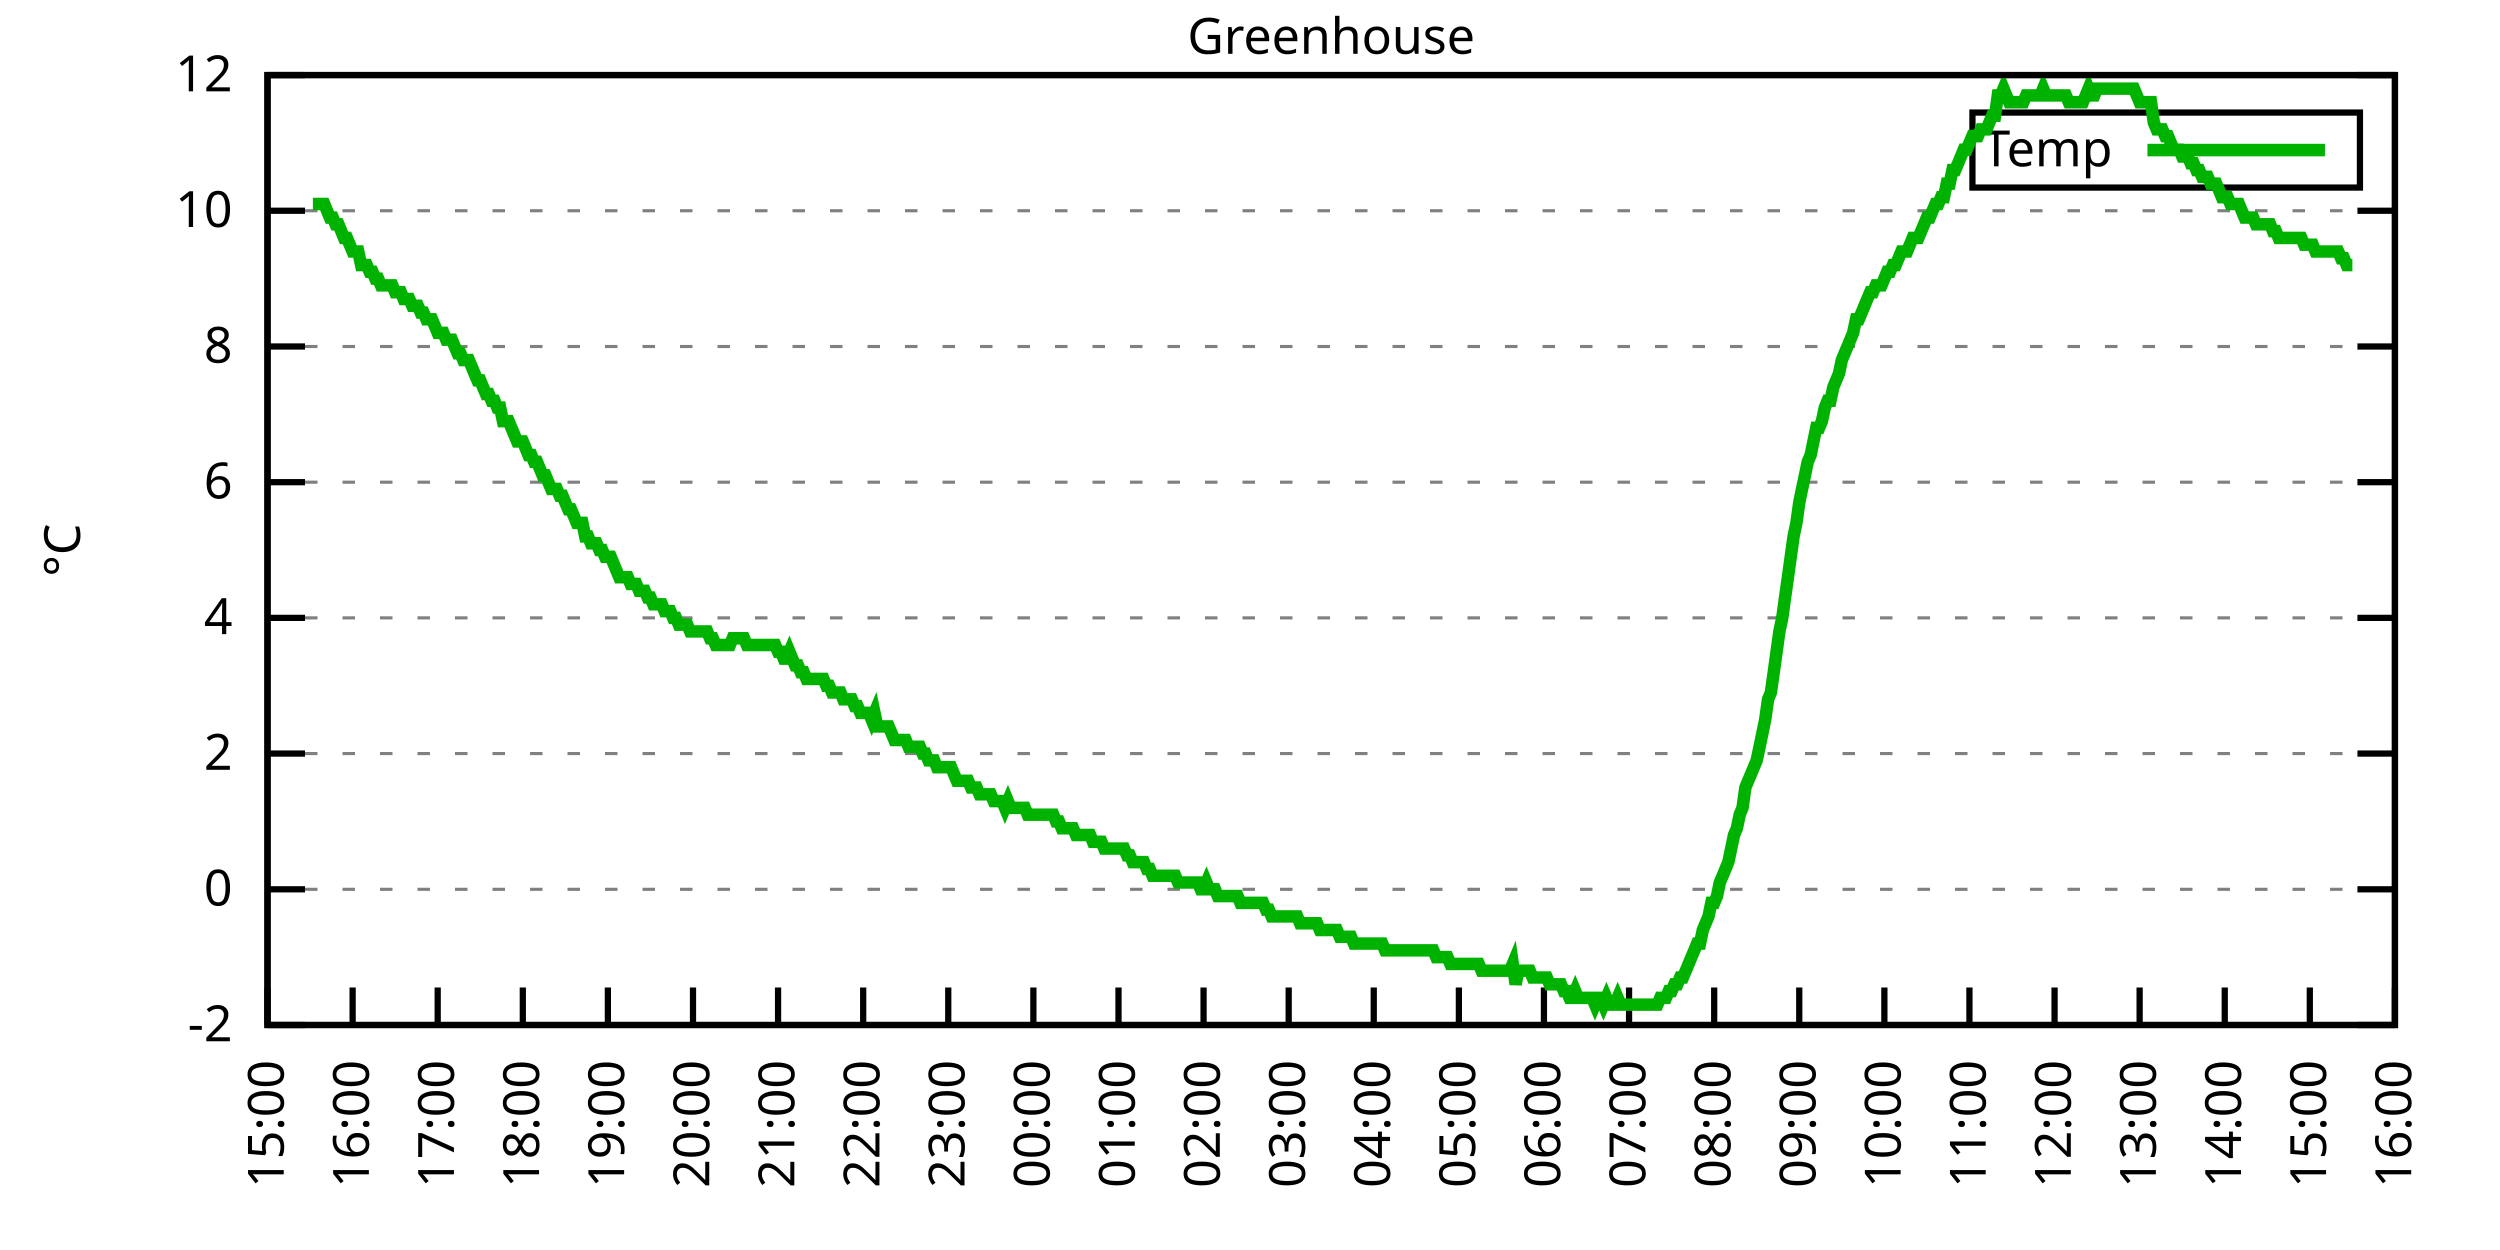
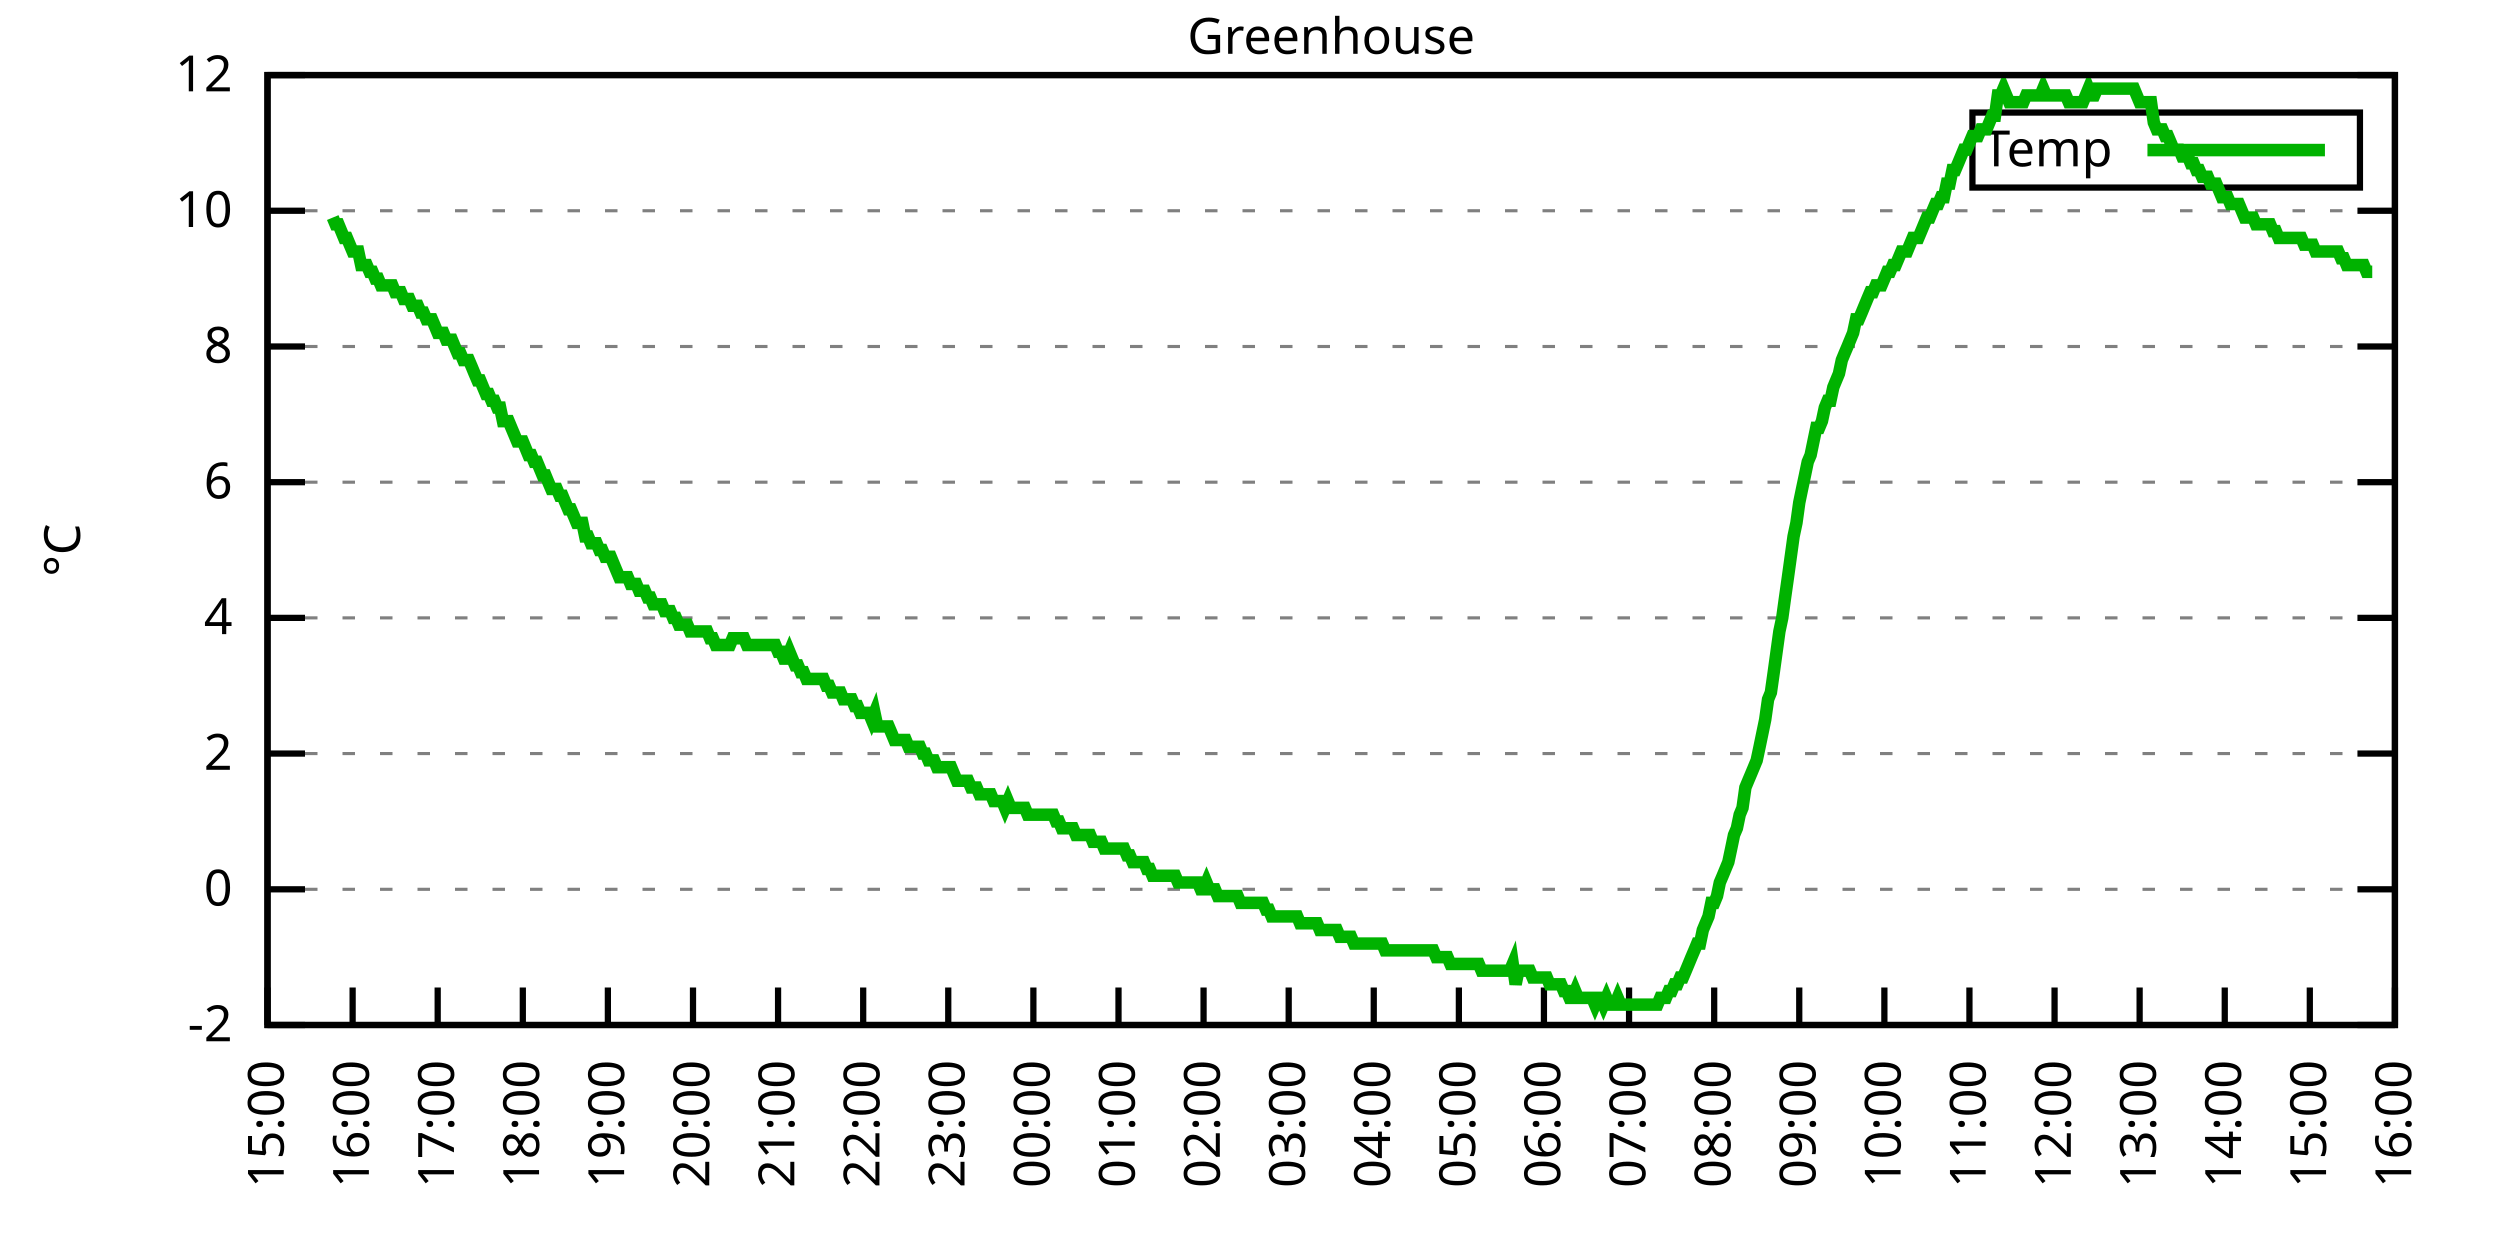
<svg xmlns="http://www.w3.org/2000/svg" xmlns:xlink="http://www.w3.org/1999/xlink" width="400" height="200" viewBox="0 0 400 200">
  <g id="gnuplot_canvas">
    <rect x="0" y="0" width="400" height="200" fill="none" />
    <defs>
      <circle id="gpDot" r="0.5" stroke-width="0.5" stroke="currentColor" />
      <path id="gpPt0" stroke-width="0.333" stroke="currentColor" d="M-1,0 h2 M0,-1 v2" />
      <path id="gpPt1" stroke-width="0.333" stroke="currentColor" d="M-1,-1 L1,1 M1,-1 L-1,1" />
      <path id="gpPt2" stroke-width="0.333" stroke="currentColor" d="M-1,0 L1,0 M0,-1 L0,1 M-1,-1 L1,1 M-1,1 L1,-1" />
      <rect id="gpPt3" stroke-width="0.333" stroke="currentColor" x="-1" y="-1" width="2" height="2" />
      <rect id="gpPt4" stroke-width="0.333" stroke="currentColor" fill="currentColor" x="-1" y="-1" width="2" height="2" />
      <circle id="gpPt5" stroke-width="0.333" stroke="currentColor" cx="0" cy="0" r="1" />
      <use xlink:href="#gpPt5" id="gpPt6" fill="currentColor" stroke="none" />
      <path id="gpPt7" stroke-width="0.333" stroke="currentColor" d="M0,-1.33 L-1.33,0.67 L1.33,0.67 z" />
      <use xlink:href="#gpPt7" id="gpPt8" fill="currentColor" stroke="none" />
      <use xlink:href="#gpPt7" id="gpPt9" stroke="currentColor" transform="rotate(180)" />
      <use xlink:href="#gpPt9" id="gpPt10" fill="currentColor" stroke="none" />
      <use xlink:href="#gpPt3" id="gpPt11" stroke="currentColor" transform="rotate(45)" />
      <use xlink:href="#gpPt11" id="gpPt12" fill="currentColor" stroke="none" />
      <path id="gpPt13" stroke-width="0.333" stroke="currentColor" d="M0,1.330 L1.265,0.411 L0.782,-1.067 L-0.782,-1.076 L-1.265,0.411 z" />
      <use xlink:href="#gpPt13" id="gpPt14" fill="currentColor" stroke="none" />
      <filter id="textbox" filterUnits="objectBoundingBox" x="0" y="0" height="1" width="1">
        <feFlood flood-color="white" flood-opacity="1" result="bgnd" />
        <feComposite in="SourceGraphic" in2="bgnd" operator="atop" />
      </filter>
      <filter id="greybox" filterUnits="objectBoundingBox" x="0" y="0" height="1" width="1">
        <feFlood flood-color="lightgrey" flood-opacity="1" result="grey" />
        <feComposite in="SourceGraphic" in2="grey" operator="atop" />
      </filter>
    </defs>
    <g fill="none" color="white" stroke="currentColor" stroke-width="1.00" stroke-linecap="butt" stroke-linejoin="miter">
</g>
    <g fill="none" color="black" stroke="currentColor" stroke-width="1.00" stroke-linecap="butt" stroke-linejoin="miter">
      <g stroke="none" shape-rendering="crispEdges">
        <polygon fill="rgb(255, 255, 255)" points="42.80,164.00 383.18,164.00 383.18,12.02 42.80,12.02 " />
      </g>
    </g>
    <g fill="none" color="black" stroke="currentColor" stroke-width="1.00" stroke-linecap="butt" stroke-linejoin="miter">
</g>
    <g fill="none" color="black" stroke="black" stroke-width="0.50" stroke-linecap="butt" stroke-linejoin="miter">
</g>
    <g fill="none" color="gray" stroke="currentColor" stroke-width="0.50" stroke-linecap="butt" stroke-linejoin="miter">
      <path stroke="gray" stroke-dasharray="2,4" class="gridline" d="M42.80,164.00 L383.19,164.00  " />
    </g>
    <g fill="none" color="gray" stroke="gray" stroke-width="1.00" stroke-linecap="butt" stroke-linejoin="miter">
</g>
    <g fill="none" color="black" stroke="currentColor" stroke-width="1.00" stroke-linecap="butt" stroke-linejoin="miter">
      <path stroke="black" d="M42.80,164.00 L48.80,164.00 M383.19,164.00 L377.19,164.00  " />
      <g transform="translate(37.20,166.60)" stroke="none" fill="black" font-family="Sans" font-size="8.00" text-anchor="end">
        <text>
          <tspan font-family="Sans">-2</tspan>
        </text>
      </g>
    </g>
    <g fill="none" color="black" stroke="currentColor" stroke-width="1.00" stroke-linecap="butt" stroke-linejoin="miter">
</g>
    <g fill="none" color="black" stroke="black" stroke-width="0.50" stroke-linecap="butt" stroke-linejoin="miter">
</g>
    <g fill="none" color="gray" stroke="currentColor" stroke-width="0.50" stroke-linecap="butt" stroke-linejoin="miter">
      <path stroke="gray" stroke-dasharray="2,4" class="gridline" d="M42.80,142.29 L383.19,142.29  " />
    </g>
    <g fill="none" color="gray" stroke="gray" stroke-width="1.00" stroke-linecap="butt" stroke-linejoin="miter">
</g>
    <g fill="none" color="black" stroke="currentColor" stroke-width="1.00" stroke-linecap="butt" stroke-linejoin="miter">
      <path stroke="black" d="M42.80,142.29 L48.80,142.29 M383.19,142.29 L377.19,142.29  " />
      <g transform="translate(37.20,144.89)" stroke="none" fill="black" font-family="Sans" font-size="8.00" text-anchor="end">
        <text>
          <tspan font-family="Sans"> 0</tspan>
        </text>
      </g>
    </g>
    <g fill="none" color="black" stroke="currentColor" stroke-width="1.00" stroke-linecap="butt" stroke-linejoin="miter">
</g>
    <g fill="none" color="black" stroke="black" stroke-width="0.50" stroke-linecap="butt" stroke-linejoin="miter">
</g>
    <g fill="none" color="gray" stroke="currentColor" stroke-width="0.50" stroke-linecap="butt" stroke-linejoin="miter">
      <path stroke="gray" stroke-dasharray="2,4" class="gridline" d="M42.80,120.57 L383.19,120.57  " />
    </g>
    <g fill="none" color="gray" stroke="gray" stroke-width="1.00" stroke-linecap="butt" stroke-linejoin="miter">
</g>
    <g fill="none" color="black" stroke="currentColor" stroke-width="1.00" stroke-linecap="butt" stroke-linejoin="miter">
      <path stroke="black" d="M42.80,120.57 L48.80,120.57 M383.19,120.57 L377.19,120.57  " />
      <g transform="translate(37.20,123.17)" stroke="none" fill="black" font-family="Sans" font-size="8.00" text-anchor="end">
        <text>
          <tspan font-family="Sans"> 2</tspan>
        </text>
      </g>
    </g>
    <g fill="none" color="black" stroke="currentColor" stroke-width="1.00" stroke-linecap="butt" stroke-linejoin="miter">
</g>
    <g fill="none" color="black" stroke="black" stroke-width="0.50" stroke-linecap="butt" stroke-linejoin="miter">
</g>
    <g fill="none" color="gray" stroke="currentColor" stroke-width="0.50" stroke-linecap="butt" stroke-linejoin="miter">
      <path stroke="gray" stroke-dasharray="2,4" class="gridline" d="M42.80,98.86 L383.19,98.86  " />
    </g>
    <g fill="none" color="gray" stroke="gray" stroke-width="1.00" stroke-linecap="butt" stroke-linejoin="miter">
</g>
    <g fill="none" color="black" stroke="currentColor" stroke-width="1.00" stroke-linecap="butt" stroke-linejoin="miter">
      <path stroke="black" d="M42.80,98.86 L48.80,98.86 M383.19,98.86 L377.19,98.86  " />
      <g transform="translate(37.20,101.46)" stroke="none" fill="black" font-family="Sans" font-size="8.00" text-anchor="end">
        <text>
          <tspan font-family="Sans"> 4</tspan>
        </text>
      </g>
    </g>
    <g fill="none" color="black" stroke="currentColor" stroke-width="1.00" stroke-linecap="butt" stroke-linejoin="miter">
</g>
    <g fill="none" color="black" stroke="black" stroke-width="0.50" stroke-linecap="butt" stroke-linejoin="miter">
</g>
    <g fill="none" color="gray" stroke="currentColor" stroke-width="0.50" stroke-linecap="butt" stroke-linejoin="miter">
      <path stroke="gray" stroke-dasharray="2,4" class="gridline" d="M42.80,77.15 L383.19,77.15  " />
    </g>
    <g fill="none" color="gray" stroke="gray" stroke-width="1.00" stroke-linecap="butt" stroke-linejoin="miter">
</g>
    <g fill="none" color="black" stroke="currentColor" stroke-width="1.00" stroke-linecap="butt" stroke-linejoin="miter">
      <path stroke="black" d="M42.80,77.15 L48.80,77.15 M383.19,77.15 L377.19,77.15  " />
      <g transform="translate(37.20,79.75)" stroke="none" fill="black" font-family="Sans" font-size="8.00" text-anchor="end">
        <text>
          <tspan font-family="Sans"> 6</tspan>
        </text>
      </g>
    </g>
    <g fill="none" color="black" stroke="currentColor" stroke-width="1.00" stroke-linecap="butt" stroke-linejoin="miter">
</g>
    <g fill="none" color="black" stroke="black" stroke-width="0.50" stroke-linecap="butt" stroke-linejoin="miter">
</g>
    <g fill="none" color="gray" stroke="currentColor" stroke-width="0.50" stroke-linecap="butt" stroke-linejoin="miter">
      <path stroke="gray" stroke-dasharray="2,4" class="gridline" d="M42.80,55.44 L383.19,55.44  " />
    </g>
    <g fill="none" color="gray" stroke="gray" stroke-width="1.00" stroke-linecap="butt" stroke-linejoin="miter">
</g>
    <g fill="none" color="black" stroke="currentColor" stroke-width="1.00" stroke-linecap="butt" stroke-linejoin="miter">
      <path stroke="black" d="M42.80,55.44 L48.80,55.44 M383.19,55.44 L377.19,55.44  " />
      <g transform="translate(37.20,58.04)" stroke="none" fill="black" font-family="Sans" font-size="8.00" text-anchor="end">
        <text>
          <tspan font-family="Sans"> 8</tspan>
        </text>
      </g>
    </g>
    <g fill="none" color="black" stroke="currentColor" stroke-width="1.00" stroke-linecap="butt" stroke-linejoin="miter">
</g>
    <g fill="none" color="black" stroke="black" stroke-width="0.50" stroke-linecap="butt" stroke-linejoin="miter">
</g>
    <g fill="none" color="gray" stroke="currentColor" stroke-width="0.50" stroke-linecap="butt" stroke-linejoin="miter">
      <path stroke="gray" stroke-dasharray="2,4" class="gridline" d="M42.80,33.72 L383.19,33.72  " />
    </g>
    <g fill="none" color="gray" stroke="gray" stroke-width="1.00" stroke-linecap="butt" stroke-linejoin="miter">
</g>
    <g fill="none" color="black" stroke="currentColor" stroke-width="1.00" stroke-linecap="butt" stroke-linejoin="miter">
      <path stroke="black" d="M42.80,33.72 L48.80,33.72 M383.19,33.72 L377.19,33.72  " />
      <g transform="translate(37.20,36.32)" stroke="none" fill="black" font-family="Sans" font-size="8.00" text-anchor="end">
        <text>
          <tspan font-family="Sans"> 10</tspan>
        </text>
      </g>
    </g>
    <g fill="none" color="black" stroke="currentColor" stroke-width="1.00" stroke-linecap="butt" stroke-linejoin="miter">
</g>
    <g fill="none" color="black" stroke="black" stroke-width="0.50" stroke-linecap="butt" stroke-linejoin="miter">
</g>
    <g fill="none" color="gray" stroke="currentColor" stroke-width="0.50" stroke-linecap="butt" stroke-linejoin="miter">
      <path stroke="gray" stroke-dasharray="2,4" class="gridline" d="M42.80,12.01 L383.19,12.01  " />
    </g>
    <g fill="none" color="gray" stroke="gray" stroke-width="1.00" stroke-linecap="butt" stroke-linejoin="miter">
</g>
    <g fill="none" color="black" stroke="currentColor" stroke-width="1.00" stroke-linecap="butt" stroke-linejoin="miter">
      <path stroke="black" d="M42.80,12.01 L48.80,12.01 M383.19,12.01 L377.19,12.01  " />
      <g transform="translate(37.20,14.61)" stroke="none" fill="black" font-family="Sans" font-size="8.00" text-anchor="end">
        <text>
          <tspan font-family="Sans"> 12</tspan>
        </text>
      </g>
    </g>
    <g fill="none" color="black" stroke="currentColor" stroke-width="1.00" stroke-linecap="butt" stroke-linejoin="miter">
      <path stroke="black" d="M42.80,164.00 L42.80,158.00  " />
      <g transform="translate(45.40,169.60) rotate(270.00)" stroke="none" fill="black" font-family="Sans" font-size="8.00" text-anchor="end">
        <text>
          <tspan font-family="Sans">15:00</tspan>
        </text>
      </g>
    </g>
    <g fill="none" color="black" stroke="currentColor" stroke-width="1.00" stroke-linecap="butt" stroke-linejoin="miter">
      <path stroke="black" d="M56.42,164.00 L56.42,158.00  " />
      <g transform="translate(59.02,169.60) rotate(270.00)" stroke="none" fill="black" font-family="Sans" font-size="8.00" text-anchor="end">
        <text>
          <tspan font-family="Sans">16:00</tspan>
        </text>
      </g>
    </g>
    <g fill="none" color="black" stroke="currentColor" stroke-width="1.00" stroke-linecap="butt" stroke-linejoin="miter">
      <path stroke="black" d="M70.03,164.00 L70.03,158.00  " />
      <g transform="translate(72.63,169.60) rotate(270.00)" stroke="none" fill="black" font-family="Sans" font-size="8.00" text-anchor="end">
        <text>
          <tspan font-family="Sans">17:00</tspan>
        </text>
      </g>
    </g>
    <g fill="none" color="black" stroke="currentColor" stroke-width="1.00" stroke-linecap="butt" stroke-linejoin="miter">
      <path stroke="black" d="M83.65,164.00 L83.65,158.00  " />
      <g transform="translate(86.25,169.60) rotate(270.00)" stroke="none" fill="black" font-family="Sans" font-size="8.00" text-anchor="end">
        <text>
          <tspan font-family="Sans">18:00</tspan>
        </text>
      </g>
    </g>
    <g fill="none" color="black" stroke="currentColor" stroke-width="1.00" stroke-linecap="butt" stroke-linejoin="miter">
      <path stroke="black" d="M97.26,164.00 L97.26,158.00  " />
      <g transform="translate(99.86,169.60) rotate(270.00)" stroke="none" fill="black" font-family="Sans" font-size="8.00" text-anchor="end">
        <text>
          <tspan font-family="Sans">19:00</tspan>
        </text>
      </g>
    </g>
    <g fill="none" color="black" stroke="currentColor" stroke-width="1.00" stroke-linecap="butt" stroke-linejoin="miter">
      <path stroke="black" d="M110.88,164.00 L110.88,158.00  " />
      <g transform="translate(113.48,169.60) rotate(270.00)" stroke="none" fill="black" font-family="Sans" font-size="8.00" text-anchor="end">
        <text>
          <tspan font-family="Sans">20:00</tspan>
        </text>
      </g>
    </g>
    <g fill="none" color="black" stroke="currentColor" stroke-width="1.00" stroke-linecap="butt" stroke-linejoin="miter">
      <path stroke="black" d="M124.49,164.00 L124.49,158.00  " />
      <g transform="translate(127.09,169.60) rotate(270.00)" stroke="none" fill="black" font-family="Sans" font-size="8.00" text-anchor="end">
        <text>
          <tspan font-family="Sans">21:00</tspan>
        </text>
      </g>
    </g>
    <g fill="none" color="black" stroke="currentColor" stroke-width="1.00" stroke-linecap="butt" stroke-linejoin="miter">
      <path stroke="black" d="M138.11,164.00 L138.11,158.00  " />
      <g transform="translate(140.71,169.60) rotate(270.00)" stroke="none" fill="black" font-family="Sans" font-size="8.00" text-anchor="end">
        <text>
          <tspan font-family="Sans">22:00</tspan>
        </text>
      </g>
    </g>
    <g fill="none" color="black" stroke="currentColor" stroke-width="1.00" stroke-linecap="butt" stroke-linejoin="miter">
      <path stroke="black" d="M151.72,164.00 L151.72,158.00  " />
      <g transform="translate(154.32,169.60) rotate(270.00)" stroke="none" fill="black" font-family="Sans" font-size="8.00" text-anchor="end">
        <text>
          <tspan font-family="Sans">23:00</tspan>
        </text>
      </g>
    </g>
    <g fill="none" color="black" stroke="currentColor" stroke-width="1.00" stroke-linecap="butt" stroke-linejoin="miter">
      <path stroke="black" d="M165.34,164.00 L165.34,158.00  " />
      <g transform="translate(167.94,169.60) rotate(270.00)" stroke="none" fill="black" font-family="Sans" font-size="8.00" text-anchor="end">
        <text>
          <tspan font-family="Sans">00:00</tspan>
        </text>
      </g>
    </g>
    <g fill="none" color="black" stroke="currentColor" stroke-width="1.00" stroke-linecap="butt" stroke-linejoin="miter">
      <path stroke="black" d="M178.96,164.00 L178.96,158.00  " />
      <g transform="translate(181.56,169.60) rotate(270.00)" stroke="none" fill="black" font-family="Sans" font-size="8.00" text-anchor="end">
        <text>
          <tspan font-family="Sans">01:00</tspan>
        </text>
      </g>
    </g>
    <g fill="none" color="black" stroke="currentColor" stroke-width="1.00" stroke-linecap="butt" stroke-linejoin="miter">
      <path stroke="black" d="M192.57,164.00 L192.57,158.00  " />
      <g transform="translate(195.17,169.60) rotate(270.00)" stroke="none" fill="black" font-family="Sans" font-size="8.00" text-anchor="end">
        <text>
          <tspan font-family="Sans">02:00</tspan>
        </text>
      </g>
    </g>
    <g fill="none" color="black" stroke="currentColor" stroke-width="1.00" stroke-linecap="butt" stroke-linejoin="miter">
      <path stroke="black" d="M206.19,164.00 L206.19,158.00  " />
      <g transform="translate(208.79,169.60) rotate(270.00)" stroke="none" fill="black" font-family="Sans" font-size="8.00" text-anchor="end">
        <text>
          <tspan font-family="Sans">03:00</tspan>
        </text>
      </g>
    </g>
    <g fill="none" color="black" stroke="currentColor" stroke-width="1.00" stroke-linecap="butt" stroke-linejoin="miter">
      <path stroke="black" d="M219.80,164.00 L219.80,158.00  " />
      <g transform="translate(222.40,169.60) rotate(270.00)" stroke="none" fill="black" font-family="Sans" font-size="8.00" text-anchor="end">
        <text>
          <tspan font-family="Sans">04:00</tspan>
        </text>
      </g>
    </g>
    <g fill="none" color="black" stroke="currentColor" stroke-width="1.00" stroke-linecap="butt" stroke-linejoin="miter">
      <path stroke="black" d="M233.42,164.00 L233.42,158.00  " />
      <g transform="translate(236.02,169.60) rotate(270.00)" stroke="none" fill="black" font-family="Sans" font-size="8.00" text-anchor="end">
        <text>
          <tspan font-family="Sans">05:00</tspan>
        </text>
      </g>
    </g>
    <g fill="none" color="black" stroke="currentColor" stroke-width="1.00" stroke-linecap="butt" stroke-linejoin="miter">
      <path stroke="black" d="M247.03,164.00 L247.03,158.00  " />
      <g transform="translate(249.63,169.60) rotate(270.00)" stroke="none" fill="black" font-family="Sans" font-size="8.00" text-anchor="end">
        <text>
          <tspan font-family="Sans">06:00</tspan>
        </text>
      </g>
    </g>
    <g fill="none" color="black" stroke="currentColor" stroke-width="1.00" stroke-linecap="butt" stroke-linejoin="miter">
      <path stroke="black" d="M260.65,164.00 L260.65,158.00  " />
      <g transform="translate(263.25,169.60) rotate(270.00)" stroke="none" fill="black" font-family="Sans" font-size="8.00" text-anchor="end">
        <text>
          <tspan font-family="Sans">07:00</tspan>
        </text>
      </g>
    </g>
    <g fill="none" color="black" stroke="currentColor" stroke-width="1.00" stroke-linecap="butt" stroke-linejoin="miter">
      <path stroke="black" d="M274.27,164.00 L274.27,158.00  " />
      <g transform="translate(276.87,169.60) rotate(270.00)" stroke="none" fill="black" font-family="Sans" font-size="8.00" text-anchor="end">
        <text>
          <tspan font-family="Sans">08:00</tspan>
        </text>
      </g>
    </g>
    <g fill="none" color="black" stroke="currentColor" stroke-width="1.00" stroke-linecap="butt" stroke-linejoin="miter">
      <path stroke="black" d="M287.88,164.00 L287.88,158.00  " />
      <g transform="translate(290.48,169.60) rotate(270.00)" stroke="none" fill="black" font-family="Sans" font-size="8.00" text-anchor="end">
        <text>
          <tspan font-family="Sans">09:00</tspan>
        </text>
      </g>
    </g>
    <g fill="none" color="black" stroke="currentColor" stroke-width="1.00" stroke-linecap="butt" stroke-linejoin="miter">
      <path stroke="black" d="M301.50,164.00 L301.50,158.00  " />
      <g transform="translate(304.10,169.60) rotate(270.00)" stroke="none" fill="black" font-family="Sans" font-size="8.00" text-anchor="end">
        <text>
          <tspan font-family="Sans">10:00</tspan>
        </text>
      </g>
    </g>
    <g fill="none" color="black" stroke="currentColor" stroke-width="1.00" stroke-linecap="butt" stroke-linejoin="miter">
      <path stroke="black" d="M315.11,164.00 L315.11,158.00  " />
      <g transform="translate(317.71,169.60) rotate(270.00)" stroke="none" fill="black" font-family="Sans" font-size="8.00" text-anchor="end">
        <text>
          <tspan font-family="Sans">11:00</tspan>
        </text>
      </g>
    </g>
    <g fill="none" color="black" stroke="currentColor" stroke-width="1.00" stroke-linecap="butt" stroke-linejoin="miter">
      <path stroke="black" d="M328.73,164.00 L328.73,158.00  " />
      <g transform="translate(331.33,169.60) rotate(270.00)" stroke="none" fill="black" font-family="Sans" font-size="8.00" text-anchor="end">
        <text>
          <tspan font-family="Sans">12:00</tspan>
        </text>
      </g>
    </g>
    <g fill="none" color="black" stroke="currentColor" stroke-width="1.00" stroke-linecap="butt" stroke-linejoin="miter">
      <path stroke="black" d="M342.34,164.00 L342.34,158.00  " />
      <g transform="translate(344.94,169.60) rotate(270.00)" stroke="none" fill="black" font-family="Sans" font-size="8.00" text-anchor="end">
        <text>
          <tspan font-family="Sans">13:00</tspan>
        </text>
      </g>
    </g>
    <g fill="none" color="black" stroke="currentColor" stroke-width="1.00" stroke-linecap="butt" stroke-linejoin="miter">
      <path stroke="black" d="M355.96,164.00 L355.96,158.00  " />
      <g transform="translate(358.56,169.60) rotate(270.00)" stroke="none" fill="black" font-family="Sans" font-size="8.00" text-anchor="end">
        <text>
          <tspan font-family="Sans">14:00</tspan>
        </text>
      </g>
    </g>
    <g fill="none" color="black" stroke="currentColor" stroke-width="1.00" stroke-linecap="butt" stroke-linejoin="miter">
      <path stroke="black" d="M369.57,164.00 L369.57,158.00  " />
      <g transform="translate(372.17,169.60) rotate(270.00)" stroke="none" fill="black" font-family="Sans" font-size="8.00" text-anchor="end">
        <text>
          <tspan font-family="Sans">15:00</tspan>
        </text>
      </g>
    </g>
    <g fill="none" color="black" stroke="currentColor" stroke-width="1.00" stroke-linecap="butt" stroke-linejoin="miter">
      <path stroke="black" d="M383.19,164.00 L383.19,158.00  " />
      <g transform="translate(385.79,169.60) rotate(270.00)" stroke="none" fill="black" font-family="Sans" font-size="8.00" text-anchor="end">
        <text>
          <tspan font-family="Sans">16:00</tspan>
        </text>
      </g>
    </g>
    <g fill="none" color="black" stroke="currentColor" stroke-width="1.00" stroke-linecap="butt" stroke-linejoin="miter">
</g>
    <g fill="none" color="black" stroke="currentColor" stroke-width="1.00" stroke-linecap="butt" stroke-linejoin="miter">
      <path stroke="black" d="M42.80,12.01 L42.80,164.00 L383.19,164.00 L383.19,12.01 L42.80,12.01 Z  " />
    </g>
    <g fill="none" color="black" stroke="currentColor" stroke-width="1.00" stroke-linecap="butt" stroke-linejoin="miter">
</g>
    <g fill="none" color="black" stroke="currentColor" stroke-width="1.00" stroke-linecap="butt" stroke-linejoin="miter">
      <path stroke="black" d="M315.59,30.01 L315.59,18.01 L377.59,18.01 L377.59,30.01 L315.59,30.01 Z  " />
    </g>
    <g id="Greenhouse_plot_1">
      <g fill="none" color="white" stroke="black" stroke-width="2.00" stroke-linecap="butt" stroke-linejoin="miter">
</g>
      <g fill="none" color="black" stroke="currentColor" stroke-width="2.00" stroke-linecap="butt" stroke-linejoin="miter">
        <g transform="translate(337.99,26.61)" stroke="none" fill="black" font-family="Sans" font-size="8.00" text-anchor="end">
          <text>
            <tspan font-family="Sans">Temp</tspan>
          </text>
        </g>
      </g>
      <g fill="none" color="black" stroke="currentColor" stroke-width="2.00" stroke-linecap="butt" stroke-linejoin="miter">
-         <path stroke="rgb(  0, 178,   0)" d="M343.59,24.01 L371.99,24.01 M50.06,32.64 L50.52,32.64 L50.97,32.64 L51.42,32.64 L51.88,32.64 L52.33,33.72   L52.78,34.81 L53.24,34.81 L53.69,35.89 L54.15,35.89 L54.60,36.98 L55.05,38.07 L55.51,38.07 L55.96,39.15   L56.42,40.24 L56.87,40.24 L57.32,40.24 L57.78,42.41 L58.23,42.41 L58.68,42.41 L59.14,43.49 L59.59,43.49   L60.05,44.58 L60.50,44.58 L60.95,45.66 L61.41,45.66 L61.86,45.66 L62.32,45.66 L62.77,45.66 L63.22,46.75   L63.68,46.75 L64.13,46.75 L64.58,47.84 L65.04,47.84 L65.49,47.84 L65.95,48.92 L66.40,48.92 L66.85,48.92   L67.31,50.01 L67.76,50.01 L68.22,51.09 L68.67,51.09 L69.12,51.09 L69.58,52.18 L70.03,53.26 L70.49,53.26   L70.94,53.26 L71.39,54.35 L71.85,54.35 L72.30,54.35 L72.75,55.44 L73.21,56.52 L73.66,56.52 L74.12,57.61   L74.57,57.61 L75.02,57.61 L75.48,58.69 L75.93,59.78 L76.39,60.86 L76.84,60.86 L77.29,61.95 L77.75,63.04   L78.20,63.04 L78.65,64.12 L79.11,64.12 L79.56,65.21 L80.02,65.21 L80.47,67.38 L80.92,67.38 L81.38,67.38   L81.83,68.46 L82.29,69.55 L82.74,70.63 L83.19,70.63 L83.65,70.63 L84.10,71.72 L84.55,72.81 L85.01,72.81   L85.46,73.89 L85.92,73.89 L86.37,74.98 L86.82,76.06 L87.28,76.06 L87.73,77.15 L88.19,78.23 L88.64,78.23   L89.09,78.23 L89.55,79.32 L90.00,79.32 L90.45,80.41 L90.91,81.49 L91.36,81.49 L91.82,82.58 L92.27,83.66   L92.72,83.66 L93.18,83.66 L93.63,85.83 L94.09,85.83 L94.54,86.92 L94.99,86.92 L95.45,86.92 L95.90,88.00   L96.35,88.00 L96.81,89.09 L97.26,89.09 L97.72,89.09 L98.17,90.18 L98.62,91.26 L99.08,92.35 L99.53,92.35   L99.99,92.35 L100.44,92.35 L100.89,93.43 L101.35,93.43 L101.80,93.43 L102.25,94.52 L102.71,94.52 L103.16,94.52   L103.62,95.60 L104.07,95.60 L104.52,96.69 L104.98,96.69 L105.43,96.69 L105.89,96.69 L106.34,97.78 L106.79,97.78   L107.25,97.78 L107.70,98.86 L108.15,98.86 L108.61,99.95 L109.06,99.95 L109.52,99.95 L109.97,99.95 L110.42,101.03   L110.88,101.03 L111.33,101.03 L111.79,101.03 L112.24,101.03 L112.69,101.03 L113.15,101.03 L113.60,102.12 L114.05,102.12   L114.51,103.20 L114.96,103.20 L115.42,103.20 L115.87,103.20 L116.32,103.20 L116.78,103.20 L117.23,102.12 L117.69,102.12   L118.14,102.12 L118.59,102.12 L119.05,102.12 L119.50,103.20 L119.96,103.20 L120.41,103.20 L120.86,103.20 L121.32,103.20   L121.77,103.20 L122.22,103.20 L122.68,103.20 L123.13,103.20 L123.59,103.20 L124.04,103.20 L124.49,104.29 L124.95,104.29   L125.40,105.38 L125.86,105.38 L126.31,104.29 L126.76,105.38 L127.22,106.46 L127.67,106.46 L128.12,107.55 L128.58,107.55   L129.03,108.63 L129.49,108.63 L129.94,108.63 L130.39,108.63 L130.85,108.63 L131.30,108.63 L131.76,108.63 L132.21,109.72   L132.66,109.72 L133.12,110.80 L133.57,110.80 L134.02,110.80 L134.48,110.80 L134.93,111.89 L135.39,111.89 L135.84,111.89   L136.29,111.89 L136.75,112.97 L137.20,112.97 L137.66,114.06 L138.11,114.06 L138.56,114.06 L139.02,114.06 L139.47,115.15   L139.92,114.06 L140.38,116.23 L140.83,116.23 L141.29,116.23 L141.74,116.23 L142.19,116.23 L142.65,117.32 L143.10,118.40   L143.56,118.40 L144.01,118.40 L144.46,118.40 L144.92,118.40 L145.37,119.49 L145.82,119.49 L146.28,119.49 L146.73,119.49   L147.19,119.49 L147.64,120.57 L148.09,120.57 L148.55,121.66 L149.00,121.66 L149.46,121.66 L149.91,122.75 L150.36,122.75   L150.82,122.75 L151.27,122.75 L151.72,122.75 L152.18,122.75 L152.63,123.83 L153.09,124.92 L153.54,124.92 L153.99,124.92   L154.45,124.92 L154.90,124.92 L155.36,126.00 L155.81,126.00 L156.26,126.00 L156.72,127.09 L157.17,127.09 L157.62,127.09   L158.08,127.09 L158.53,127.09 L158.99,128.17 L159.44,128.17 L159.89,128.17 L160.35,128.17 L160.80,129.26 L161.26,128.17   L161.71,129.26 L162.16,129.26 L162.62,129.26 L163.07,129.26 L163.52,129.26 L163.98,129.26 L164.43,130.35 L164.89,130.35   L165.34,130.35 L165.79,130.35 L166.25,130.35 L166.70,130.35 L167.16,130.35 L167.61,130.35 L168.06,130.35 L168.52,130.35   L168.97,131.43 L169.43,131.43 L169.88,132.52 L170.33,132.52 L170.79,132.52 L171.24,132.52 L171.69,132.52 L172.15,133.60   L172.60,133.60 L173.06,133.60 L173.51,133.60 L173.96,133.60 L174.42,133.60 L174.87,134.69 L175.33,134.69 L175.78,134.69   L176.23,134.69 L176.69,135.77 L177.14,135.77 L177.59,135.77 L178.05,135.77 L178.50,135.77 L178.96,135.77 L179.41,135.77   L179.86,135.77 L180.32,136.86 L180.77,136.86 L181.23,137.94 L181.68,137.94 L182.13,137.94 L182.59,137.94 L183.04,137.94   L183.49,139.03 L183.95,139.03 L184.40,140.12 L184.86,140.12 L185.31,140.12 L185.76,140.12 L186.22,140.12 L186.67,140.12   L187.13,140.12 L187.58,140.12 L188.03,140.12 L188.49,141.20 L188.94,141.20 L189.39,141.20 L189.85,141.20 L190.30,141.20   L190.76,141.20 L191.21,141.20 L191.66,141.20 L192.12,142.29 L192.57,142.29 L193.03,141.20 L193.48,142.29 L193.93,142.29   L194.39,142.29 L194.84,143.37 L195.29,143.37 L195.75,143.37 L196.20,143.37 L196.66,143.37 L197.11,143.37 L197.56,143.37   L198.02,143.37 L198.47,144.46 L198.93,144.46 L199.38,144.46 L199.83,144.46 L200.29,144.46 L200.74,144.46 L201.19,144.46   L201.65,144.46 L202.10,144.46 L202.56,145.54 L203.01,145.54 L203.46,146.63 L203.92,146.63 L204.37,146.63 L204.83,146.63   L205.28,146.63 L205.73,146.63 L206.19,146.63 L206.64,146.63 L207.09,146.63 L207.55,146.63 L208.00,147.72 L208.46,147.72   L208.91,147.72 L209.36,147.72 L209.82,147.72 L210.27,147.72 L210.73,147.72 L211.18,148.80 L211.63,148.80 L212.09,148.80   L212.54,148.80 L213.00,148.80 L213.45,148.80 L213.90,148.80 L214.36,149.89 L214.81,149.89 L215.26,149.89 L215.72,149.89   L216.17,149.89 L216.63,150.97 L217.08,150.97 L217.53,150.97 L217.99,150.97 L218.44,150.97 L218.90,150.97 L219.35,150.97   L219.80,150.97 L220.26,150.97 L220.71,150.97 L221.16,150.97 L221.62,152.06 L222.07,152.06 L222.53,152.06 L222.98,152.06   L223.43,152.06 L223.89,152.06 L224.34,152.06 L224.80,152.06 L225.25,152.06 L225.70,152.06 L226.16,152.06 L226.61,152.06   L227.06,152.06 L227.52,152.06 L227.97,152.06 L228.43,152.06 L228.88,152.06 L229.33,152.06 L229.79,153.14 L230.24,153.14   L230.70,153.14 L231.15,153.14 L231.60,153.14 L232.06,154.23 L232.51,154.23 L232.96,154.23 L233.42,154.23 L233.87,154.23   L234.33,154.23 L234.78,154.23 L235.23,154.23 L235.69,154.23 L236.14,154.23 L236.60,154.23 L237.05,155.31 L237.50,155.31   L237.96,155.31 L238.41,155.31 L238.86,155.31 L239.32,155.31 L239.77,155.31 L240.23,155.31 L240.68,155.31 L241.13,155.31   L241.59,155.31 L242.04,154.23 L242.50,157.49 L242.95,155.31 L243.40,155.31 L243.86,155.31 L244.31,155.31 L244.76,155.31   L245.22,156.40 L245.67,156.40 L246.13,156.40 L246.58,156.40 L247.03,156.40 L247.49,156.40 L247.94,157.49 L248.40,157.49   L248.85,157.49 L249.30,157.49 L249.76,157.49 L250.21,158.57 L250.66,158.57 L251.12,159.66 L251.57,159.66 L252.03,158.57   L252.48,159.66 L252.93,159.66 L253.39,159.66 L253.84,159.66 L254.30,159.66 L254.75,159.66 L255.20,160.74 L255.66,159.66   L256.11,159.66 L256.56,160.74 L257.02,159.66 L257.47,160.74 L257.93,160.74 L258.38,160.74 L258.83,159.66 L259.29,160.74   L259.74,160.74 L260.20,160.74 L260.65,160.74 L261.10,160.74 L261.56,160.74 L262.01,160.74 L262.47,160.74 L262.92,160.74   L263.37,160.74 L263.83,160.74 L264.28,160.74 L264.73,160.74 L265.19,160.74 L265.64,159.66 L266.10,159.66 L266.55,159.66   L267.00,158.57 L267.46,158.57 L267.91,157.49 L268.37,157.49 L268.82,156.40 L269.27,156.40 L269.73,155.31 L270.18,154.23   L270.63,153.14 L271.09,152.06 L271.54,150.97 L272.00,150.97 L272.45,148.80 L272.90,147.72 L273.36,146.63 L273.81,144.46   L274.27,144.46 L274.72,143.37 L275.17,141.20 L275.63,140.12 L276.08,139.03 L276.53,137.94 L276.99,135.77 L277.44,133.60   L277.90,132.52 L278.35,130.35 L278.80,129.26 L279.26,126.00 L279.71,124.92 L280.17,123.83 L280.62,122.75 L281.07,121.66   L281.53,119.49 L281.98,117.32 L282.43,115.15 L282.89,111.89 L283.34,110.80 L283.80,107.55 L284.25,104.29 L284.70,101.03   L285.16,98.86 L285.61,95.60 L286.07,92.35 L286.52,89.09 L286.97,85.83 L287.43,83.66 L287.88,80.41 L288.33,78.23   L288.79,76.06 L289.24,73.89 L289.70,72.81 L290.15,70.63 L290.60,68.46 L291.06,68.46 L291.51,67.38 L291.97,65.21   L292.42,64.12 L292.87,64.12 L293.33,61.95 L293.78,60.86 L294.23,59.78 L294.69,57.61 L295.14,56.52 L295.60,55.44   L296.05,54.35 L296.50,53.26 L296.96,51.09 L297.41,51.09 L297.87,50.01 L298.32,48.92 L298.77,47.84 L299.23,46.75   L299.68,46.75 L300.13,45.66 L300.59,45.66 L301.04,45.66 L301.50,44.58 L301.95,43.49 L302.40,43.49 L302.86,42.41   L303.31,42.41 L303.77,41.32 L304.22,40.24 L304.67,40.24 L305.13,40.24 L305.58,39.15 L306.03,38.07 L306.49,38.07   L306.94,38.07 L307.40,36.98 L307.85,35.89 L308.30,34.81 L308.76,34.81 L309.21,33.72 L309.67,32.64 L310.12,32.64   L310.57,31.55 L311.03,31.55 L311.48,29.38 L311.94,29.38 L312.39,27.21 L312.84,27.21 L313.30,26.12 L313.75,25.04   L314.20,23.95 L314.66,23.95 L315.11,22.87 L315.57,21.78 L316.02,21.78 L316.47,21.78 L316.93,20.70 L317.38,20.70   L317.84,20.70 L318.29,19.61 L318.74,18.52 L319.20,18.52 L319.65,15.27 L320.10,15.27 L320.56,14.18 L321.01,15.27   L321.47,16.35 L321.92,16.35 L322.37,16.35 L322.83,16.35 L323.28,16.35 L323.74,16.35 L324.19,15.27 L324.64,15.27   L325.10,15.27 L325.55,15.27 L326.00,15.27 L326.46,15.27 L326.91,14.18 L327.37,15.27 L327.82,15.27 L328.27,15.27   L328.73,15.27 L329.18,15.27 L329.64,15.27 L330.09,15.27 L330.54,15.27 L331.00,16.35 L331.45,16.35 L331.90,16.35   L332.36,16.35 L332.81,16.35 L333.27,16.35 L333.72,15.27 L334.17,14.18 L334.63,15.27 L335.08,15.27 L335.54,14.18   L335.99,14.18 L336.44,14.18 L336.90,14.18 L337.35,14.18 L337.80,14.18 L338.26,14.18 L338.71,14.18 L339.17,14.18   L339.62,14.18 L340.07,14.18 L340.53,14.18 L340.98,14.18 L341.44,14.18 L341.89,15.27 L342.34,16.35 L342.80,16.35   L343.25,16.35 L343.70,16.35 L344.16,16.35 L344.61,19.61 L345.07,20.70 L345.52,20.70 L345.97,20.70 L346.43,21.78   L346.88,21.78 L347.34,22.87 L347.79,23.95 L348.24,23.95 L348.70,23.95 L349.15,25.04 L349.60,25.04 L350.06,25.04   L350.51,26.12 L350.97,26.12 L351.42,27.21 L351.87,27.21 L352.33,28.29 L352.78,28.29 L353.24,28.29 L353.69,29.38   L354.14,29.38 L354.60,29.38 L355.05,30.47 L355.50,31.55 L355.96,31.55 L356.41,31.55 L356.87,32.64 L357.32,32.64   L357.77,32.64 L358.23,32.64 L358.68,33.72 L359.14,34.81 L359.59,34.81 L360.04,34.81 L360.50,34.81 L360.95,35.89   L361.41,35.89 L361.86,35.89 L362.31,35.89 L362.77,35.89 L363.22,35.89 L363.67,36.98 L364.13,36.98 L364.58,38.07   L365.04,38.07 L365.49,38.07 L365.94,38.07 L366.40,38.07 L366.85,38.07 L367.31,38.07 L367.76,38.07 L368.21,38.07   L368.67,39.15 L369.12,39.15 L369.57,39.15 L370.03,39.15 L370.48,40.24 L370.94,40.24 L371.39,40.24 L371.84,40.24   L372.30,40.24 L372.75,40.24 L373.21,40.24 L373.66,40.24 L374.11,40.24 L374.57,41.32 L375.02,41.32 L375.47,42.41   L375.93,42.41 L376.38,42.41  " />
+         <path stroke="rgb(  0, 178,   0)" d="M343.59,24.01 L371.99,24.01 M53.24,34.81 L53.69,35.89 L54.15,35.89 L54.60,36.98 L55.05,38.07 L55.51,38.07   L55.96,39.15 L56.42,40.24 L56.87,40.24 L57.32,40.24 L57.78,42.41 L58.23,42.41 L58.68,42.41 L59.14,43.49   L59.59,43.49 L60.05,44.58 L60.50,44.58 L60.95,45.66 L61.41,45.66 L61.86,45.66 L62.32,45.66 L62.77,45.66   L63.22,46.75 L63.68,46.75 L64.13,46.75 L64.58,47.84 L65.04,47.84 L65.49,47.84 L65.95,48.92 L66.40,48.92   L66.85,48.92 L67.31,50.01 L67.76,50.01 L68.22,51.09 L68.67,51.09 L69.12,51.09 L69.58,52.18 L70.03,53.26   L70.49,53.26 L70.94,53.26 L71.39,54.35 L71.85,54.35 L72.30,54.35 L72.75,55.44 L73.21,56.52 L73.66,56.52   L74.12,57.61 L74.57,57.61 L75.02,57.61 L75.48,58.69 L75.93,59.78 L76.39,60.86 L76.84,60.86 L77.29,61.95   L77.75,63.04 L78.20,63.04 L78.65,64.12 L79.11,64.12 L79.56,65.21 L80.02,65.21 L80.47,67.38 L80.92,67.38   L81.38,67.38 L81.83,68.46 L82.29,69.55 L82.74,70.63 L83.19,70.63 L83.65,70.63 L84.10,71.72 L84.55,72.81   L85.01,72.81 L85.46,73.89 L85.92,73.89 L86.37,74.98 L86.82,76.06 L87.28,76.06 L87.73,77.15 L88.19,78.23   L88.64,78.23 L89.09,78.23 L89.55,79.32 L90.00,79.32 L90.45,80.41 L90.91,81.49 L91.36,81.49 L91.82,82.58   L92.27,83.66 L92.72,83.66 L93.18,83.66 L93.63,85.83 L94.09,85.83 L94.54,86.92 L94.99,86.92 L95.45,86.92   L95.90,88.00 L96.35,88.00 L96.81,89.09 L97.26,89.09 L97.72,89.09 L98.17,90.18 L98.62,91.26 L99.08,92.35   L99.53,92.35 L99.99,92.35 L100.44,92.35 L100.89,93.43 L101.35,93.43 L101.80,93.43 L102.25,94.52 L102.71,94.52   L103.16,94.52 L103.62,95.60 L104.07,95.60 L104.52,96.69 L104.98,96.69 L105.43,96.69 L105.89,96.69 L106.34,97.78   L106.79,97.78 L107.25,97.78 L107.70,98.86 L108.15,98.86 L108.61,99.95 L109.06,99.95 L109.52,99.95 L109.97,99.95   L110.42,101.03 L110.88,101.03 L111.33,101.03 L111.79,101.03 L112.24,101.03 L112.69,101.03 L113.15,101.03 L113.60,102.12   L114.05,102.12 L114.51,103.20 L114.96,103.20 L115.42,103.20 L115.87,103.20 L116.32,103.20 L116.78,103.20 L117.23,102.12   L117.69,102.12 L118.14,102.12 L118.59,102.12 L119.05,102.12 L119.50,103.20 L119.96,103.20 L120.41,103.20 L120.86,103.20   L121.32,103.20 L121.77,103.20 L122.22,103.20 L122.68,103.20 L123.13,103.20 L123.59,103.20 L124.04,103.20 L124.49,104.29   L124.95,104.29 L125.40,105.38 L125.86,105.38 L126.31,104.29 L126.76,105.38 L127.22,106.46 L127.67,106.46 L128.12,107.55   L128.58,107.55 L129.03,108.63 L129.49,108.63 L129.94,108.63 L130.39,108.63 L130.85,108.63 L131.30,108.63 L131.76,108.63   L132.21,109.72 L132.66,109.72 L133.12,110.80 L133.57,110.80 L134.02,110.80 L134.48,110.80 L134.93,111.89 L135.39,111.89   L135.84,111.89 L136.29,111.89 L136.75,112.97 L137.20,112.97 L137.66,114.06 L138.11,114.06 L138.56,114.06 L139.02,114.06   L139.47,115.15 L139.92,114.06 L140.38,116.23 L140.83,116.23 L141.29,116.23 L141.74,116.23 L142.19,116.23 L142.65,117.32   L143.10,118.40 L143.56,118.40 L144.01,118.40 L144.46,118.40 L144.92,118.40 L145.37,119.49 L145.82,119.49 L146.28,119.49   L146.73,119.49 L147.19,119.49 L147.64,120.57 L148.09,120.57 L148.55,121.66 L149.00,121.66 L149.46,121.66 L149.91,122.75   L150.36,122.75 L150.82,122.75 L151.27,122.75 L151.72,122.75 L152.18,122.75 L152.63,123.83 L153.09,124.92 L153.54,124.92   L153.99,124.92 L154.45,124.92 L154.90,124.92 L155.36,126.00 L155.81,126.00 L156.26,126.00 L156.72,127.09 L157.17,127.09   L157.62,127.09 L158.08,127.09 L158.53,127.09 L158.99,128.17 L159.44,128.17 L159.89,128.17 L160.35,128.17 L160.80,129.26   L161.26,128.17 L161.71,129.26 L162.16,129.26 L162.62,129.26 L163.07,129.26 L163.52,129.26 L163.98,129.26 L164.43,130.35   L164.89,130.35 L165.34,130.35 L165.79,130.35 L166.25,130.35 L166.70,130.35 L167.16,130.35 L167.61,130.35 L168.06,130.35   L168.52,130.35 L168.97,131.43 L169.43,131.43 L169.88,132.52 L170.33,132.52 L170.79,132.52 L171.24,132.52 L171.69,132.52   L172.15,133.60 L172.60,133.60 L173.06,133.60 L173.51,133.60 L173.96,133.60 L174.42,133.60 L174.87,134.69 L175.33,134.69   L175.78,134.69 L176.23,134.69 L176.69,135.77 L177.14,135.77 L177.59,135.77 L178.05,135.77 L178.50,135.77 L178.96,135.77   L179.41,135.77 L179.86,135.77 L180.32,136.86 L180.77,136.86 L181.23,137.94 L181.68,137.94 L182.13,137.94 L182.59,137.94   L183.04,137.94 L183.49,139.03 L183.95,139.03 L184.40,140.12 L184.86,140.12 L185.31,140.12 L185.76,140.12 L186.22,140.12   L186.67,140.12 L187.13,140.12 L187.58,140.12 L188.03,140.12 L188.49,141.20 L188.94,141.20 L189.39,141.20 L189.85,141.20   L190.30,141.20 L190.76,141.20 L191.21,141.20 L191.66,141.20 L192.12,142.29 L192.57,142.29 L193.03,141.20 L193.48,142.29   L193.93,142.29 L194.39,142.29 L194.84,143.37 L195.29,143.37 L195.75,143.37 L196.20,143.37 L196.66,143.37 L197.11,143.37   L197.56,143.37 L198.02,143.37 L198.47,144.46 L198.93,144.46 L199.38,144.46 L199.83,144.46 L200.29,144.46 L200.74,144.46   L201.19,144.46 L201.65,144.46 L202.10,144.46 L202.56,145.54 L203.01,145.54 L203.46,146.63 L203.92,146.63 L204.37,146.63   L204.83,146.63 L205.28,146.63 L205.73,146.63 L206.19,146.63 L206.64,146.63 L207.09,146.63 L207.55,146.63 L208.00,147.72   L208.46,147.72 L208.91,147.72 L209.36,147.72 L209.82,147.72 L210.27,147.72 L210.73,147.72 L211.18,148.80 L211.63,148.80   L212.09,148.80 L212.54,148.80 L213.00,148.80 L213.45,148.80 L213.90,148.80 L214.36,149.89 L214.81,149.89 L215.26,149.89   L215.72,149.89 L216.17,149.89 L216.63,150.97 L217.08,150.97 L217.53,150.97 L217.99,150.97 L218.44,150.97 L218.90,150.97   L219.35,150.97 L219.80,150.97 L220.26,150.97 L220.71,150.97 L221.16,150.97 L221.62,152.06 L222.07,152.06 L222.53,152.06   L222.98,152.06 L223.43,152.06 L223.89,152.06 L224.34,152.06 L224.80,152.06 L225.25,152.06 L225.70,152.06 L226.16,152.06   L226.61,152.06 L227.06,152.06 L227.52,152.06 L227.97,152.06 L228.43,152.06 L228.88,152.06 L229.33,152.06 L229.79,153.14   L230.24,153.14 L230.70,153.14 L231.15,153.14 L231.60,153.14 L232.06,154.23 L232.51,154.23 L232.96,154.23 L233.42,154.23   L233.87,154.23 L234.33,154.23 L234.78,154.23 L235.23,154.23 L235.69,154.23 L236.14,154.23 L236.60,154.23 L237.05,155.31   L237.50,155.31 L237.96,155.31 L238.41,155.31 L238.86,155.31 L239.32,155.31 L239.77,155.31 L240.23,155.31 L240.68,155.31   L241.13,155.31 L241.59,155.31 L242.04,154.23 L242.50,157.49 L242.95,155.31 L243.40,155.31 L243.86,155.31 L244.31,155.31   L244.76,155.31 L245.22,156.40 L245.67,156.40 L246.13,156.40 L246.58,156.40 L247.03,156.40 L247.49,156.40 L247.94,157.49   L248.40,157.49 L248.85,157.49 L249.30,157.49 L249.76,157.49 L250.21,158.57 L250.66,158.57 L251.12,159.66 L251.57,159.66   L252.03,158.57 L252.48,159.66 L252.93,159.66 L253.39,159.66 L253.84,159.66 L254.30,159.66 L254.75,159.66 L255.20,160.74   L255.66,159.66 L256.11,159.66 L256.56,160.74 L257.02,159.66 L257.47,160.74 L257.93,160.74 L258.38,160.74 L258.83,159.66   L259.29,160.74 L259.74,160.74 L260.20,160.74 L260.65,160.74 L261.10,160.74 L261.56,160.74 L262.01,160.74 L262.47,160.74   L262.92,160.74 L263.37,160.74 L263.83,160.74 L264.28,160.74 L264.73,160.74 L265.19,160.74 L265.64,159.66 L266.10,159.66   L266.55,159.66 L267.00,158.57 L267.46,158.57 L267.91,157.49 L268.37,157.49 L268.82,156.40 L269.27,156.40 L269.73,155.31   L270.18,154.23 L270.63,153.14 L271.09,152.06 L271.54,150.97 L272.00,150.97 L272.45,148.80 L272.90,147.72 L273.36,146.63   L273.81,144.46 L274.27,144.46 L274.72,143.37 L275.17,141.20 L275.63,140.12 L276.08,139.03 L276.53,137.94 L276.99,135.77   L277.44,133.60 L277.90,132.52 L278.35,130.35 L278.80,129.26 L279.26,126.00 L279.71,124.92 L280.17,123.83 L280.62,122.75   L281.07,121.66 L281.53,119.49 L281.98,117.32 L282.43,115.15 L282.89,111.89 L283.34,110.80 L283.80,107.55 L284.25,104.29   L284.70,101.03 L285.16,98.86 L285.61,95.60 L286.07,92.35 L286.52,89.09 L286.97,85.83 L287.43,83.66 L287.88,80.41   L288.33,78.23 L288.79,76.06 L289.24,73.89 L289.70,72.81 L290.15,70.63 L290.60,68.46 L291.06,68.46 L291.51,67.38   L291.97,65.21 L292.42,64.12 L292.87,64.12 L293.33,61.95 L293.78,60.86 L294.23,59.78 L294.69,57.61 L295.14,56.52   L295.60,55.44 L296.05,54.35 L296.50,53.26 L296.96,51.09 L297.41,51.09 L297.87,50.01 L298.32,48.92 L298.77,47.84   L299.23,46.75 L299.68,46.75 L300.13,45.66 L300.59,45.66 L301.04,45.66 L301.50,44.58 L301.95,43.49 L302.40,43.49   L302.86,42.41 L303.31,42.41 L303.77,41.32 L304.22,40.24 L304.67,40.24 L305.13,40.24 L305.58,39.15 L306.03,38.07   L306.49,38.07 L306.94,38.07 L307.40,36.98 L307.85,35.89 L308.30,34.81 L308.76,34.81 L309.21,33.72 L309.67,32.64   L310.12,32.64 L310.57,31.55 L311.03,31.55 L311.48,29.38 L311.94,29.38 L312.39,27.21 L312.84,27.21 L313.30,26.12   L313.75,25.04 L314.20,23.95 L314.66,23.95 L315.11,22.87 L315.57,21.78 L316.02,21.78 L316.47,21.78 L316.93,20.70   L317.38,20.70 L317.84,20.70 L318.29,19.61 L318.74,18.52 L319.20,18.52 L319.65,15.27 L320.10,15.27 L320.56,14.18   L321.01,15.27 L321.47,16.35 L321.92,16.35 L322.37,16.35 L322.83,16.35 L323.28,16.35 L323.74,16.35 L324.19,15.27   L324.64,15.27 L325.10,15.27 L325.55,15.27 L326.00,15.27 L326.46,15.27 L326.91,14.18 L327.37,15.27 L327.82,15.27   L328.27,15.27 L328.73,15.27 L329.18,15.27 L329.64,15.27 L330.09,15.27 L330.54,15.27 L331.00,16.35 L331.45,16.35   L331.90,16.35 L332.36,16.35 L332.81,16.35 L333.27,16.35 L333.72,15.27 L334.17,14.18 L334.63,15.27 L335.08,15.27   L335.54,14.18 L335.99,14.18 L336.44,14.18 L336.90,14.18 L337.35,14.18 L337.80,14.18 L338.26,14.18 L338.71,14.18   L339.17,14.18 L339.62,14.18 L340.07,14.18 L340.53,14.18 L340.98,14.18 L341.44,14.18 L341.89,15.27 L342.34,16.35   L342.80,16.35 L343.25,16.35 L343.70,16.35 L344.16,16.35 L344.61,19.61 L345.07,20.70 L345.52,20.70 L345.97,20.70   L346.43,21.78 L346.88,21.78 L347.34,22.87 L347.79,23.95 L348.24,23.95 L348.70,23.95 L349.15,25.04 L349.60,25.04   L350.06,25.04 L350.51,26.12 L350.97,26.12 L351.42,27.21 L351.87,27.21 L352.33,28.29 L352.78,28.29 L353.24,28.29   L353.69,29.38 L354.14,29.38 L354.60,29.38 L355.05,30.47 L355.50,31.55 L355.96,31.55 L356.41,31.55 L356.87,32.64   L357.32,32.64 L357.77,32.64 L358.23,32.64 L358.68,33.72 L359.14,34.81 L359.59,34.81 L360.04,34.81 L360.50,34.81   L360.95,35.89 L361.41,35.89 L361.86,35.89 L362.31,35.89 L362.77,35.89 L363.22,35.89 L363.67,36.98 L364.13,36.98   L364.58,38.07 L365.04,38.07 L365.49,38.07 L365.94,38.07 L366.40,38.07 L366.85,38.07 L367.31,38.07 L367.76,38.07   L368.21,38.07 L368.67,39.15 L369.12,39.15 L369.57,39.15 L370.03,39.15 L370.48,40.24 L370.94,40.24 L371.39,40.24   L371.84,40.24 L372.30,40.24 L372.75,40.24 L373.21,40.24 L373.66,40.24 L374.11,40.24 L374.57,41.32 L375.02,41.32   L375.47,42.41 L375.93,42.41 L376.38,42.41 L376.84,42.41 L377.29,42.41 L377.74,42.41 L378.20,42.41 L378.65,43.49   L379.11,43.49 L379.56,43.49  " />
      </g>
    </g>
    <g fill="none" color="black" stroke="currentColor" stroke-width="2.00" stroke-linecap="butt" stroke-linejoin="miter">
</g>
    <g fill="none" color="black" stroke="black" stroke-width="1.00" stroke-linecap="butt" stroke-linejoin="miter">
</g>
    <g fill="none" color="black" stroke="currentColor" stroke-width="1.00" stroke-linecap="butt" stroke-linejoin="miter">
      <path stroke="black" d="M42.80,12.01 L42.80,164.00 L383.19,164.00 L383.19,12.01 L42.80,12.01 Z  " />
      <g transform="translate(12.80,88.01) rotate(270.00)" stroke="none" fill="black" font-family="Sans" font-size="8.00" text-anchor="middle">
        <text>
          <tspan font-family="Sans">°C</tspan>
        </text>
      </g>
    </g>
    <g fill="none" color="black" stroke="currentColor" stroke-width="1.00" stroke-linecap="butt" stroke-linejoin="miter">
</g>
    <g fill="none" color="black" stroke="currentColor" stroke-width="1.00" stroke-linecap="butt" stroke-linejoin="miter">
      <g transform="translate(212.99,8.61)" stroke="none" fill="black" font-family="Sans" font-size="8.00" text-anchor="middle">
        <text>
          <tspan font-family="Sans">Greenhouse</tspan>
        </text>
      </g>
    </g>
    <g fill="none" color="black" stroke="currentColor" stroke-width="1.00" stroke-linecap="butt" stroke-linejoin="miter">
</g>
  </g>
</svg>
